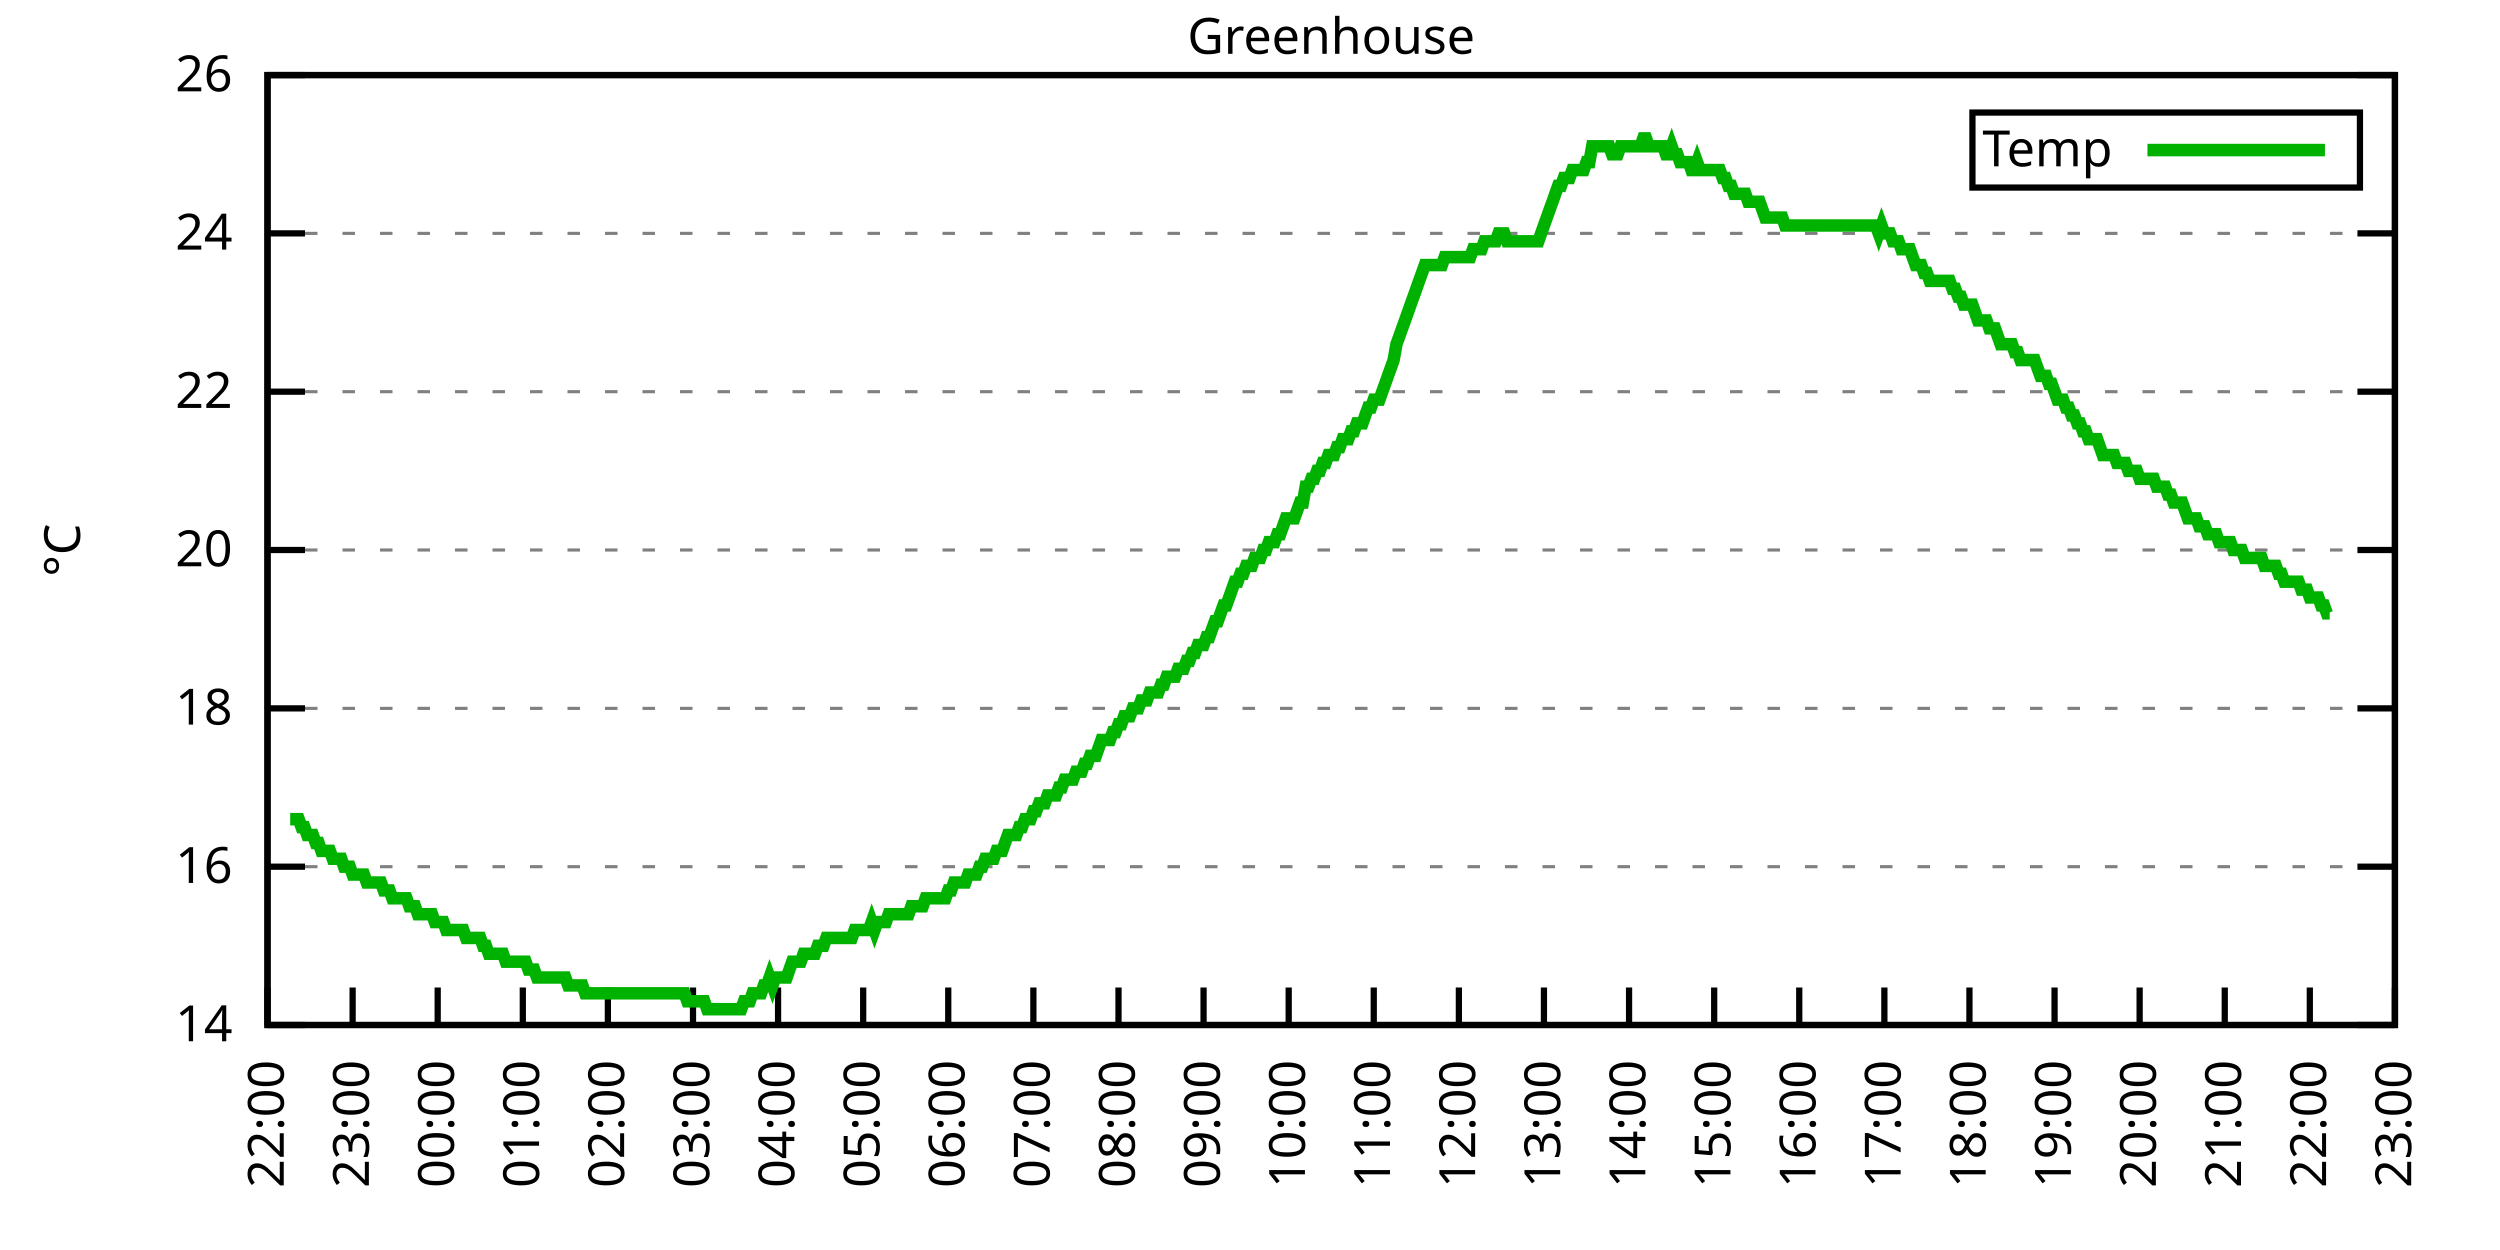
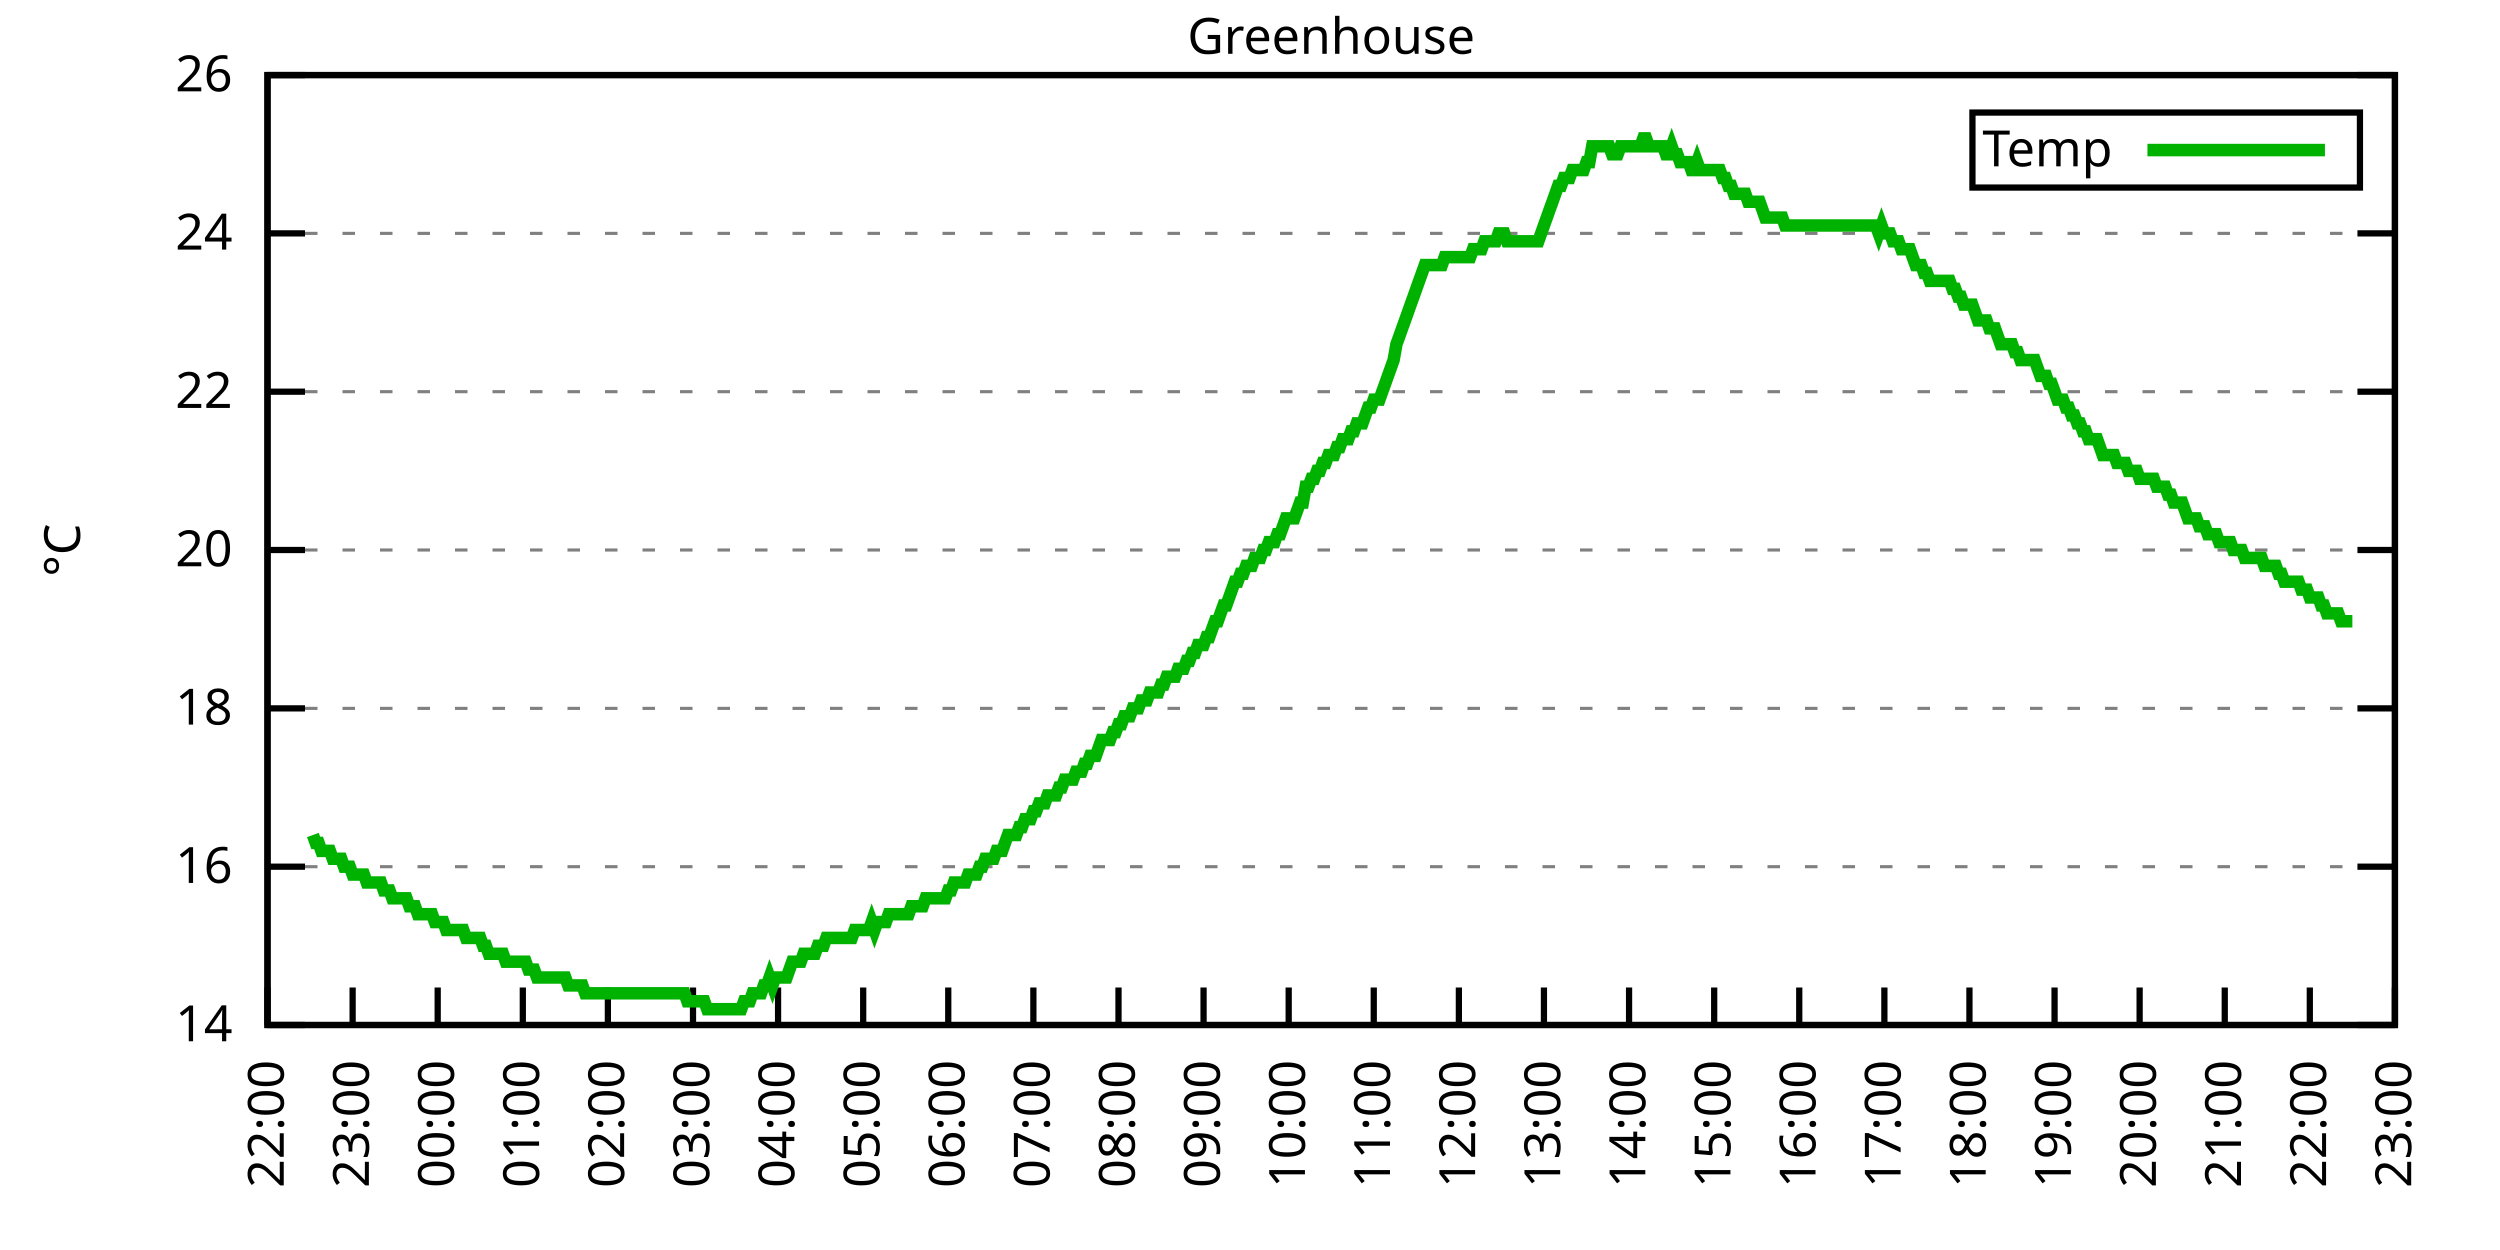
<svg xmlns="http://www.w3.org/2000/svg" xmlns:xlink="http://www.w3.org/1999/xlink" width="400" height="200" viewBox="0 0 400 200">
  <g id="gnuplot_canvas">
    <rect x="0" y="0" width="400" height="200" fill="none" />
    <defs>
      <circle id="gpDot" r="0.5" stroke-width="0.5" stroke="currentColor" />
      <path id="gpPt0" stroke-width="0.333" stroke="currentColor" d="M-1,0 h2 M0,-1 v2" />
      <path id="gpPt1" stroke-width="0.333" stroke="currentColor" d="M-1,-1 L1,1 M1,-1 L-1,1" />
      <path id="gpPt2" stroke-width="0.333" stroke="currentColor" d="M-1,0 L1,0 M0,-1 L0,1 M-1,-1 L1,1 M-1,1 L1,-1" />
      <rect id="gpPt3" stroke-width="0.333" stroke="currentColor" x="-1" y="-1" width="2" height="2" />
      <rect id="gpPt4" stroke-width="0.333" stroke="currentColor" fill="currentColor" x="-1" y="-1" width="2" height="2" />
      <circle id="gpPt5" stroke-width="0.333" stroke="currentColor" cx="0" cy="0" r="1" />
      <use xlink:href="#gpPt5" id="gpPt6" fill="currentColor" stroke="none" />
      <path id="gpPt7" stroke-width="0.333" stroke="currentColor" d="M0,-1.33 L-1.33,0.67 L1.33,0.67 z" />
      <use xlink:href="#gpPt7" id="gpPt8" fill="currentColor" stroke="none" />
      <use xlink:href="#gpPt7" id="gpPt9" stroke="currentColor" transform="rotate(180)" />
      <use xlink:href="#gpPt9" id="gpPt10" fill="currentColor" stroke="none" />
      <use xlink:href="#gpPt3" id="gpPt11" stroke="currentColor" transform="rotate(45)" />
      <use xlink:href="#gpPt11" id="gpPt12" fill="currentColor" stroke="none" />
      <path id="gpPt13" stroke-width="0.333" stroke="currentColor" d="M0,1.330 L1.265,0.411 L0.782,-1.067 L-0.782,-1.076 L-1.265,0.411 z" />
      <use xlink:href="#gpPt13" id="gpPt14" fill="currentColor" stroke="none" />
      <filter id="textbox" filterUnits="objectBoundingBox" x="0" y="0" height="1" width="1">
        <feFlood flood-color="white" flood-opacity="1" result="bgnd" />
        <feComposite in="SourceGraphic" in2="bgnd" operator="atop" />
      </filter>
      <filter id="greybox" filterUnits="objectBoundingBox" x="0" y="0" height="1" width="1">
        <feFlood flood-color="lightgrey" flood-opacity="1" result="grey" />
        <feComposite in="SourceGraphic" in2="grey" operator="atop" />
      </filter>
    </defs>
    <g fill="none" color="white" stroke="currentColor" stroke-width="1.00" stroke-linecap="butt" stroke-linejoin="miter">
</g>
    <g fill="none" color="black" stroke="currentColor" stroke-width="1.00" stroke-linecap="butt" stroke-linejoin="miter">
      <g stroke="none" shape-rendering="crispEdges">
        <polygon fill="rgb(255, 255, 255)" points="42.80,164.00 383.18,164.00 383.18,12.02 42.80,12.02 " />
      </g>
    </g>
    <g fill="none" color="black" stroke="currentColor" stroke-width="1.00" stroke-linecap="butt" stroke-linejoin="miter">
</g>
    <g fill="none" color="black" stroke="black" stroke-width="0.50" stroke-linecap="butt" stroke-linejoin="miter">
</g>
    <g fill="none" color="gray" stroke="currentColor" stroke-width="0.50" stroke-linecap="butt" stroke-linejoin="miter">
      <path stroke="gray" stroke-dasharray="2,4" class="gridline" d="M42.80,164.00 L383.19,164.00  " />
    </g>
    <g fill="none" color="gray" stroke="gray" stroke-width="1.00" stroke-linecap="butt" stroke-linejoin="miter">
</g>
    <g fill="none" color="black" stroke="currentColor" stroke-width="1.00" stroke-linecap="butt" stroke-linejoin="miter">
      <path stroke="black" d="M42.80,164.00 L48.80,164.00 M383.19,164.00 L377.19,164.00  " />
      <g transform="translate(37.20,166.60)" stroke="none" fill="black" font-family="Sans" font-size="8.00" text-anchor="end">
        <text>
          <tspan font-family="Sans"> 14</tspan>
        </text>
      </g>
    </g>
    <g fill="none" color="black" stroke="currentColor" stroke-width="1.00" stroke-linecap="butt" stroke-linejoin="miter">
</g>
    <g fill="none" color="black" stroke="black" stroke-width="0.50" stroke-linecap="butt" stroke-linejoin="miter">
</g>
    <g fill="none" color="gray" stroke="currentColor" stroke-width="0.50" stroke-linecap="butt" stroke-linejoin="miter">
      <path stroke="gray" stroke-dasharray="2,4" class="gridline" d="M42.80,138.67 L383.19,138.67  " />
    </g>
    <g fill="none" color="gray" stroke="gray" stroke-width="1.00" stroke-linecap="butt" stroke-linejoin="miter">
</g>
    <g fill="none" color="black" stroke="currentColor" stroke-width="1.00" stroke-linecap="butt" stroke-linejoin="miter">
      <path stroke="black" d="M42.80,138.67 L48.80,138.67 M383.19,138.67 L377.19,138.67  " />
      <g transform="translate(37.20,141.27)" stroke="none" fill="black" font-family="Sans" font-size="8.00" text-anchor="end">
        <text>
          <tspan font-family="Sans"> 16</tspan>
        </text>
      </g>
    </g>
    <g fill="none" color="black" stroke="currentColor" stroke-width="1.00" stroke-linecap="butt" stroke-linejoin="miter">
</g>
    <g fill="none" color="black" stroke="black" stroke-width="0.50" stroke-linecap="butt" stroke-linejoin="miter">
</g>
    <g fill="none" color="gray" stroke="currentColor" stroke-width="0.50" stroke-linecap="butt" stroke-linejoin="miter">
      <path stroke="gray" stroke-dasharray="2,4" class="gridline" d="M42.80,113.34 L383.19,113.34  " />
    </g>
    <g fill="none" color="gray" stroke="gray" stroke-width="1.00" stroke-linecap="butt" stroke-linejoin="miter">
</g>
    <g fill="none" color="black" stroke="currentColor" stroke-width="1.00" stroke-linecap="butt" stroke-linejoin="miter">
      <path stroke="black" d="M42.80,113.34 L48.80,113.34 M383.19,113.34 L377.19,113.34  " />
      <g transform="translate(37.20,115.94)" stroke="none" fill="black" font-family="Sans" font-size="8.00" text-anchor="end">
        <text>
          <tspan font-family="Sans"> 18</tspan>
        </text>
      </g>
    </g>
    <g fill="none" color="black" stroke="currentColor" stroke-width="1.00" stroke-linecap="butt" stroke-linejoin="miter">
</g>
    <g fill="none" color="black" stroke="black" stroke-width="0.50" stroke-linecap="butt" stroke-linejoin="miter">
</g>
    <g fill="none" color="gray" stroke="currentColor" stroke-width="0.50" stroke-linecap="butt" stroke-linejoin="miter">
      <path stroke="gray" stroke-dasharray="2,4" class="gridline" d="M42.80,88.00 L383.19,88.00  " />
    </g>
    <g fill="none" color="gray" stroke="gray" stroke-width="1.00" stroke-linecap="butt" stroke-linejoin="miter">
</g>
    <g fill="none" color="black" stroke="currentColor" stroke-width="1.00" stroke-linecap="butt" stroke-linejoin="miter">
      <path stroke="black" d="M42.80,88.00 L48.80,88.00 M383.19,88.00 L377.19,88.00  " />
      <g transform="translate(37.20,90.60)" stroke="none" fill="black" font-family="Sans" font-size="8.00" text-anchor="end">
        <text>
          <tspan font-family="Sans"> 20</tspan>
        </text>
      </g>
    </g>
    <g fill="none" color="black" stroke="currentColor" stroke-width="1.00" stroke-linecap="butt" stroke-linejoin="miter">
</g>
    <g fill="none" color="black" stroke="black" stroke-width="0.50" stroke-linecap="butt" stroke-linejoin="miter">
</g>
    <g fill="none" color="gray" stroke="currentColor" stroke-width="0.50" stroke-linecap="butt" stroke-linejoin="miter">
      <path stroke="gray" stroke-dasharray="2,4" class="gridline" d="M42.80,62.67 L383.19,62.67  " />
    </g>
    <g fill="none" color="gray" stroke="gray" stroke-width="1.00" stroke-linecap="butt" stroke-linejoin="miter">
</g>
    <g fill="none" color="black" stroke="currentColor" stroke-width="1.00" stroke-linecap="butt" stroke-linejoin="miter">
      <path stroke="black" d="M42.80,62.67 L48.80,62.67 M383.19,62.67 L377.19,62.67  " />
      <g transform="translate(37.20,65.27)" stroke="none" fill="black" font-family="Sans" font-size="8.00" text-anchor="end">
        <text>
          <tspan font-family="Sans"> 22</tspan>
        </text>
      </g>
    </g>
    <g fill="none" color="black" stroke="currentColor" stroke-width="1.00" stroke-linecap="butt" stroke-linejoin="miter">
</g>
    <g fill="none" color="black" stroke="black" stroke-width="0.50" stroke-linecap="butt" stroke-linejoin="miter">
</g>
    <g fill="none" color="gray" stroke="currentColor" stroke-width="0.50" stroke-linecap="butt" stroke-linejoin="miter">
      <path stroke="gray" stroke-dasharray="2,4" class="gridline" d="M42.80,37.34 L383.19,37.34  " />
    </g>
    <g fill="none" color="gray" stroke="gray" stroke-width="1.00" stroke-linecap="butt" stroke-linejoin="miter">
</g>
    <g fill="none" color="black" stroke="currentColor" stroke-width="1.00" stroke-linecap="butt" stroke-linejoin="miter">
      <path stroke="black" d="M42.80,37.34 L48.80,37.34 M383.19,37.34 L377.19,37.34  " />
      <g transform="translate(37.20,39.94)" stroke="none" fill="black" font-family="Sans" font-size="8.00" text-anchor="end">
        <text>
          <tspan font-family="Sans"> 24</tspan>
        </text>
      </g>
    </g>
    <g fill="none" color="black" stroke="currentColor" stroke-width="1.00" stroke-linecap="butt" stroke-linejoin="miter">
</g>
    <g fill="none" color="black" stroke="black" stroke-width="0.50" stroke-linecap="butt" stroke-linejoin="miter">
</g>
    <g fill="none" color="gray" stroke="currentColor" stroke-width="0.50" stroke-linecap="butt" stroke-linejoin="miter">
      <path stroke="gray" stroke-dasharray="2,4" class="gridline" d="M42.80,12.01 L383.19,12.01  " />
    </g>
    <g fill="none" color="gray" stroke="gray" stroke-width="1.00" stroke-linecap="butt" stroke-linejoin="miter">
</g>
    <g fill="none" color="black" stroke="currentColor" stroke-width="1.00" stroke-linecap="butt" stroke-linejoin="miter">
      <path stroke="black" d="M42.80,12.01 L48.80,12.01 M383.19,12.01 L377.19,12.01  " />
      <g transform="translate(37.20,14.61)" stroke="none" fill="black" font-family="Sans" font-size="8.00" text-anchor="end">
        <text>
          <tspan font-family="Sans"> 26</tspan>
        </text>
      </g>
    </g>
    <g fill="none" color="black" stroke="currentColor" stroke-width="1.00" stroke-linecap="butt" stroke-linejoin="miter">
      <path stroke="black" d="M42.80,164.00 L42.80,158.00  " />
      <g transform="translate(45.40,169.60) rotate(270.00)" stroke="none" fill="black" font-family="Sans" font-size="8.00" text-anchor="end">
        <text>
          <tspan font-family="Sans">22:00</tspan>
        </text>
      </g>
    </g>
    <g fill="none" color="black" stroke="currentColor" stroke-width="1.00" stroke-linecap="butt" stroke-linejoin="miter">
      <path stroke="black" d="M56.42,164.00 L56.42,158.00  " />
      <g transform="translate(59.02,169.60) rotate(270.00)" stroke="none" fill="black" font-family="Sans" font-size="8.00" text-anchor="end">
        <text>
          <tspan font-family="Sans">23:00</tspan>
        </text>
      </g>
    </g>
    <g fill="none" color="black" stroke="currentColor" stroke-width="1.00" stroke-linecap="butt" stroke-linejoin="miter">
      <path stroke="black" d="M70.03,164.00 L70.03,158.00  " />
      <g transform="translate(72.63,169.60) rotate(270.00)" stroke="none" fill="black" font-family="Sans" font-size="8.00" text-anchor="end">
        <text>
          <tspan font-family="Sans">00:00</tspan>
        </text>
      </g>
    </g>
    <g fill="none" color="black" stroke="currentColor" stroke-width="1.00" stroke-linecap="butt" stroke-linejoin="miter">
      <path stroke="black" d="M83.65,164.00 L83.65,158.00  " />
      <g transform="translate(86.25,169.60) rotate(270.00)" stroke="none" fill="black" font-family="Sans" font-size="8.00" text-anchor="end">
        <text>
          <tspan font-family="Sans">01:00</tspan>
        </text>
      </g>
    </g>
    <g fill="none" color="black" stroke="currentColor" stroke-width="1.00" stroke-linecap="butt" stroke-linejoin="miter">
      <path stroke="black" d="M97.26,164.00 L97.26,158.00  " />
      <g transform="translate(99.86,169.60) rotate(270.00)" stroke="none" fill="black" font-family="Sans" font-size="8.00" text-anchor="end">
        <text>
          <tspan font-family="Sans">02:00</tspan>
        </text>
      </g>
    </g>
    <g fill="none" color="black" stroke="currentColor" stroke-width="1.00" stroke-linecap="butt" stroke-linejoin="miter">
      <path stroke="black" d="M110.88,164.00 L110.88,158.00  " />
      <g transform="translate(113.48,169.60) rotate(270.00)" stroke="none" fill="black" font-family="Sans" font-size="8.00" text-anchor="end">
        <text>
          <tspan font-family="Sans">03:00</tspan>
        </text>
      </g>
    </g>
    <g fill="none" color="black" stroke="currentColor" stroke-width="1.00" stroke-linecap="butt" stroke-linejoin="miter">
      <path stroke="black" d="M124.49,164.00 L124.49,158.00  " />
      <g transform="translate(127.09,169.60) rotate(270.00)" stroke="none" fill="black" font-family="Sans" font-size="8.00" text-anchor="end">
        <text>
          <tspan font-family="Sans">04:00</tspan>
        </text>
      </g>
    </g>
    <g fill="none" color="black" stroke="currentColor" stroke-width="1.00" stroke-linecap="butt" stroke-linejoin="miter">
      <path stroke="black" d="M138.11,164.00 L138.11,158.00  " />
      <g transform="translate(140.71,169.60) rotate(270.00)" stroke="none" fill="black" font-family="Sans" font-size="8.00" text-anchor="end">
        <text>
          <tspan font-family="Sans">05:00</tspan>
        </text>
      </g>
    </g>
    <g fill="none" color="black" stroke="currentColor" stroke-width="1.00" stroke-linecap="butt" stroke-linejoin="miter">
      <path stroke="black" d="M151.72,164.00 L151.72,158.00  " />
      <g transform="translate(154.32,169.60) rotate(270.00)" stroke="none" fill="black" font-family="Sans" font-size="8.00" text-anchor="end">
        <text>
          <tspan font-family="Sans">06:00</tspan>
        </text>
      </g>
    </g>
    <g fill="none" color="black" stroke="currentColor" stroke-width="1.00" stroke-linecap="butt" stroke-linejoin="miter">
      <path stroke="black" d="M165.34,164.00 L165.34,158.00  " />
      <g transform="translate(167.94,169.60) rotate(270.00)" stroke="none" fill="black" font-family="Sans" font-size="8.00" text-anchor="end">
        <text>
          <tspan font-family="Sans">07:00</tspan>
        </text>
      </g>
    </g>
    <g fill="none" color="black" stroke="currentColor" stroke-width="1.00" stroke-linecap="butt" stroke-linejoin="miter">
      <path stroke="black" d="M178.96,164.00 L178.96,158.00  " />
      <g transform="translate(181.56,169.60) rotate(270.00)" stroke="none" fill="black" font-family="Sans" font-size="8.00" text-anchor="end">
        <text>
          <tspan font-family="Sans">08:00</tspan>
        </text>
      </g>
    </g>
    <g fill="none" color="black" stroke="currentColor" stroke-width="1.00" stroke-linecap="butt" stroke-linejoin="miter">
      <path stroke="black" d="M192.57,164.00 L192.57,158.00  " />
      <g transform="translate(195.17,169.60) rotate(270.00)" stroke="none" fill="black" font-family="Sans" font-size="8.00" text-anchor="end">
        <text>
          <tspan font-family="Sans">09:00</tspan>
        </text>
      </g>
    </g>
    <g fill="none" color="black" stroke="currentColor" stroke-width="1.00" stroke-linecap="butt" stroke-linejoin="miter">
      <path stroke="black" d="M206.19,164.00 L206.19,158.00  " />
      <g transform="translate(208.79,169.60) rotate(270.00)" stroke="none" fill="black" font-family="Sans" font-size="8.00" text-anchor="end">
        <text>
          <tspan font-family="Sans">10:00</tspan>
        </text>
      </g>
    </g>
    <g fill="none" color="black" stroke="currentColor" stroke-width="1.00" stroke-linecap="butt" stroke-linejoin="miter">
      <path stroke="black" d="M219.80,164.00 L219.80,158.00  " />
      <g transform="translate(222.40,169.60) rotate(270.00)" stroke="none" fill="black" font-family="Sans" font-size="8.00" text-anchor="end">
        <text>
          <tspan font-family="Sans">11:00</tspan>
        </text>
      </g>
    </g>
    <g fill="none" color="black" stroke="currentColor" stroke-width="1.00" stroke-linecap="butt" stroke-linejoin="miter">
      <path stroke="black" d="M233.42,164.00 L233.42,158.00  " />
      <g transform="translate(236.02,169.60) rotate(270.00)" stroke="none" fill="black" font-family="Sans" font-size="8.00" text-anchor="end">
        <text>
          <tspan font-family="Sans">12:00</tspan>
        </text>
      </g>
    </g>
    <g fill="none" color="black" stroke="currentColor" stroke-width="1.00" stroke-linecap="butt" stroke-linejoin="miter">
      <path stroke="black" d="M247.03,164.00 L247.03,158.00  " />
      <g transform="translate(249.63,169.60) rotate(270.00)" stroke="none" fill="black" font-family="Sans" font-size="8.00" text-anchor="end">
        <text>
          <tspan font-family="Sans">13:00</tspan>
        </text>
      </g>
    </g>
    <g fill="none" color="black" stroke="currentColor" stroke-width="1.00" stroke-linecap="butt" stroke-linejoin="miter">
      <path stroke="black" d="M260.65,164.00 L260.65,158.00  " />
      <g transform="translate(263.25,169.60) rotate(270.00)" stroke="none" fill="black" font-family="Sans" font-size="8.00" text-anchor="end">
        <text>
          <tspan font-family="Sans">14:00</tspan>
        </text>
      </g>
    </g>
    <g fill="none" color="black" stroke="currentColor" stroke-width="1.00" stroke-linecap="butt" stroke-linejoin="miter">
      <path stroke="black" d="M274.27,164.00 L274.27,158.00  " />
      <g transform="translate(276.87,169.60) rotate(270.00)" stroke="none" fill="black" font-family="Sans" font-size="8.00" text-anchor="end">
        <text>
          <tspan font-family="Sans">15:00</tspan>
        </text>
      </g>
    </g>
    <g fill="none" color="black" stroke="currentColor" stroke-width="1.00" stroke-linecap="butt" stroke-linejoin="miter">
      <path stroke="black" d="M287.88,164.00 L287.88,158.00  " />
      <g transform="translate(290.48,169.60) rotate(270.00)" stroke="none" fill="black" font-family="Sans" font-size="8.00" text-anchor="end">
        <text>
          <tspan font-family="Sans">16:00</tspan>
        </text>
      </g>
    </g>
    <g fill="none" color="black" stroke="currentColor" stroke-width="1.00" stroke-linecap="butt" stroke-linejoin="miter">
      <path stroke="black" d="M301.50,164.00 L301.50,158.00  " />
      <g transform="translate(304.10,169.60) rotate(270.00)" stroke="none" fill="black" font-family="Sans" font-size="8.00" text-anchor="end">
        <text>
          <tspan font-family="Sans">17:00</tspan>
        </text>
      </g>
    </g>
    <g fill="none" color="black" stroke="currentColor" stroke-width="1.00" stroke-linecap="butt" stroke-linejoin="miter">
      <path stroke="black" d="M315.11,164.00 L315.11,158.00  " />
      <g transform="translate(317.71,169.60) rotate(270.00)" stroke="none" fill="black" font-family="Sans" font-size="8.00" text-anchor="end">
        <text>
          <tspan font-family="Sans">18:00</tspan>
        </text>
      </g>
    </g>
    <g fill="none" color="black" stroke="currentColor" stroke-width="1.00" stroke-linecap="butt" stroke-linejoin="miter">
      <path stroke="black" d="M328.73,164.00 L328.73,158.00  " />
      <g transform="translate(331.33,169.60) rotate(270.00)" stroke="none" fill="black" font-family="Sans" font-size="8.00" text-anchor="end">
        <text>
          <tspan font-family="Sans">19:00</tspan>
        </text>
      </g>
    </g>
    <g fill="none" color="black" stroke="currentColor" stroke-width="1.00" stroke-linecap="butt" stroke-linejoin="miter">
      <path stroke="black" d="M342.34,164.00 L342.34,158.00  " />
      <g transform="translate(344.94,169.60) rotate(270.00)" stroke="none" fill="black" font-family="Sans" font-size="8.00" text-anchor="end">
        <text>
          <tspan font-family="Sans">20:00</tspan>
        </text>
      </g>
    </g>
    <g fill="none" color="black" stroke="currentColor" stroke-width="1.00" stroke-linecap="butt" stroke-linejoin="miter">
      <path stroke="black" d="M355.96,164.00 L355.96,158.00  " />
      <g transform="translate(358.56,169.60) rotate(270.00)" stroke="none" fill="black" font-family="Sans" font-size="8.00" text-anchor="end">
        <text>
          <tspan font-family="Sans">21:00</tspan>
        </text>
      </g>
    </g>
    <g fill="none" color="black" stroke="currentColor" stroke-width="1.00" stroke-linecap="butt" stroke-linejoin="miter">
      <path stroke="black" d="M369.57,164.00 L369.57,158.00  " />
      <g transform="translate(372.17,169.60) rotate(270.00)" stroke="none" fill="black" font-family="Sans" font-size="8.00" text-anchor="end">
        <text>
          <tspan font-family="Sans">22:00</tspan>
        </text>
      </g>
    </g>
    <g fill="none" color="black" stroke="currentColor" stroke-width="1.00" stroke-linecap="butt" stroke-linejoin="miter">
      <path stroke="black" d="M383.19,164.00 L383.19,158.00  " />
      <g transform="translate(385.79,169.60) rotate(270.00)" stroke="none" fill="black" font-family="Sans" font-size="8.00" text-anchor="end">
        <text>
          <tspan font-family="Sans">23:00</tspan>
        </text>
      </g>
    </g>
    <g fill="none" color="black" stroke="currentColor" stroke-width="1.00" stroke-linecap="butt" stroke-linejoin="miter">
</g>
    <g fill="none" color="black" stroke="currentColor" stroke-width="1.00" stroke-linecap="butt" stroke-linejoin="miter">
      <path stroke="black" d="M42.80,12.01 L42.80,164.00 L383.19,164.00 L383.19,12.01 L42.80,12.01 Z  " />
    </g>
    <g fill="none" color="black" stroke="currentColor" stroke-width="1.00" stroke-linecap="butt" stroke-linejoin="miter">
</g>
    <g fill="none" color="black" stroke="currentColor" stroke-width="1.00" stroke-linecap="butt" stroke-linejoin="miter">
      <path stroke="black" d="M315.59,30.01 L315.59,18.01 L377.59,18.01 L377.59,30.01 L315.59,30.01 Z  " />
    </g>
    <g id="Greenhouse_plot_1">
      <g fill="none" color="white" stroke="black" stroke-width="2.00" stroke-linecap="butt" stroke-linejoin="miter">
</g>
      <g fill="none" color="black" stroke="currentColor" stroke-width="2.00" stroke-linecap="butt" stroke-linejoin="miter">
        <g transform="translate(337.99,26.61)" stroke="none" fill="black" font-family="Sans" font-size="8.00" text-anchor="end">
          <text>
            <tspan font-family="Sans">Temp</tspan>
          </text>
        </g>
      </g>
      <g fill="none" color="black" stroke="currentColor" stroke-width="2.00" stroke-linecap="butt" stroke-linejoin="miter">
-         <path stroke="rgb(  0, 178,   0)" d="M343.59,24.01 L371.99,24.01 M46.43,131.07 L46.88,131.07 L47.34,131.07 L47.79,131.07 L48.25,132.34 L48.70,132.34   L49.15,133.60 L49.61,133.60 L50.06,133.60 L50.52,134.87 L50.97,134.87 L51.42,136.14 L51.88,136.14 L52.33,136.14   L52.78,136.14 L53.24,137.40 L53.69,137.40 L54.15,137.40 L54.60,137.40 L55.05,138.67 L55.51,138.67 L55.96,138.67   L56.42,139.93 L56.87,139.93 L57.32,139.93 L57.78,139.93 L58.23,139.93 L58.68,141.20 L59.14,141.20 L59.59,141.20   L60.05,141.20 L60.50,141.20 L60.95,141.20 L61.41,142.47 L61.86,142.47 L62.32,142.47 L62.77,143.73 L63.22,143.73   L63.68,143.73 L64.13,143.73 L64.58,143.73 L65.04,143.73 L65.49,145.00 L65.95,145.00 L66.40,145.00 L66.85,146.27   L67.31,146.27 L67.76,146.27 L68.22,146.27 L68.67,146.27 L69.12,146.27 L69.58,147.53 L70.03,147.53 L70.49,147.53   L70.94,147.53 L71.39,148.80 L71.85,148.80 L72.30,148.80 L72.75,148.80 L73.21,148.80 L73.66,148.80 L74.12,148.80   L74.57,150.07 L75.02,150.07 L75.48,150.07 L75.93,150.07 L76.39,150.07 L76.84,150.07 L77.29,151.33 L77.75,151.33   L78.20,152.60 L78.65,152.60 L79.11,152.60 L79.56,152.60 L80.02,152.60 L80.47,152.60 L80.92,153.87 L81.38,153.87   L81.83,153.87 L82.29,153.87 L82.74,153.87 L83.19,153.87 L83.65,153.87 L84.10,153.87 L84.55,155.13 L85.01,155.13   L85.46,155.13 L85.92,156.40 L86.37,156.40 L86.82,156.40 L87.28,156.40 L87.73,156.40 L88.19,156.40 L88.64,156.40   L89.09,156.40 L89.55,156.40 L90.00,156.40 L90.45,156.40 L90.91,157.67 L91.36,157.67 L91.82,157.67 L92.27,157.67   L92.72,157.67 L93.18,157.67 L93.63,158.93 L94.09,158.93 L94.54,158.93 L94.99,158.93 L95.45,158.93 L95.90,158.93   L96.35,158.93 L96.81,158.93 L97.26,158.93 L97.72,158.93 L98.17,158.93 L98.62,158.93 L99.08,158.93 L99.53,158.93   L99.99,158.93 L100.44,158.93 L100.89,158.93 L101.35,158.93 L101.80,158.93 L102.25,158.93 L102.71,158.93 L103.16,158.93   L103.62,158.93 L104.07,158.93 L104.52,158.93 L104.98,158.93 L105.43,158.93 L105.89,158.93 L106.34,158.93 L106.79,158.93   L107.25,158.93 L107.70,158.93 L108.15,158.93 L108.61,158.93 L109.06,158.93 L109.52,158.93 L109.97,160.20 L110.42,160.20   L110.88,160.20 L111.33,160.20 L111.79,160.20 L112.24,160.20 L112.69,160.20 L113.15,161.47 L113.60,161.47 L114.05,161.47   L114.51,161.47 L114.96,161.47 L115.42,161.47 L115.87,161.47 L116.32,161.47 L116.78,161.47 L117.23,161.47 L117.69,161.47   L118.14,161.47 L118.59,161.47 L119.05,160.20 L119.50,160.20 L119.96,160.20 L120.41,158.93 L120.86,158.93 L121.32,158.93   L121.77,158.93 L122.22,157.67 L122.68,157.67 L123.13,156.40 L123.59,157.67 L124.04,156.40 L124.49,156.40 L124.95,156.40   L125.40,156.40 L125.86,156.40 L126.31,155.13 L126.76,153.87 L127.22,153.87 L127.67,153.87 L128.12,153.87 L128.58,152.60   L129.03,152.60 L129.49,152.60 L129.94,152.60 L130.39,152.60 L130.85,151.33 L131.30,151.33 L131.76,151.33 L132.21,150.07   L132.66,150.07 L133.12,150.07 L133.57,150.07 L134.02,150.07 L134.48,150.07 L134.93,150.07 L135.39,150.07 L135.84,150.07   L136.29,150.07 L136.75,148.80 L137.20,148.80 L137.66,148.80 L138.11,148.80 L138.56,148.80 L139.02,148.80 L139.47,147.53   L139.92,148.80 L140.38,147.53 L140.83,147.53 L141.29,147.53 L141.74,147.53 L142.19,146.27 L142.65,146.27 L143.10,146.27   L143.56,146.27 L144.01,146.27 L144.46,146.27 L144.92,146.27 L145.37,146.27 L145.82,145.00 L146.28,145.00 L146.73,145.00   L147.19,145.00 L147.64,145.00 L148.09,143.73 L148.55,143.73 L149.00,143.73 L149.46,143.73 L149.91,143.73 L150.36,143.73   L150.82,143.73 L151.27,143.73 L151.72,142.47 L152.18,142.47 L152.63,141.20 L153.09,141.20 L153.54,141.20 L153.99,141.20   L154.45,141.20 L154.90,139.93 L155.36,139.93 L155.81,139.93 L156.26,139.93 L156.72,138.67 L157.17,138.67 L157.62,137.40   L158.08,137.40 L158.53,137.40 L158.99,137.40 L159.44,136.14 L159.89,136.14 L160.35,136.14 L160.80,134.87 L161.26,133.60   L161.71,133.60 L162.16,133.60 L162.62,133.60 L163.07,132.34 L163.52,132.34 L163.98,131.07 L164.43,131.07 L164.89,131.07   L165.34,129.80 L165.79,129.80 L166.25,128.54 L166.70,128.54 L167.16,128.54 L167.61,127.27 L168.06,127.27 L168.52,127.27   L168.97,127.27 L169.43,126.00 L169.88,126.00 L170.33,124.74 L170.79,124.74 L171.24,124.74 L171.69,124.74 L172.15,123.47   L172.60,123.47 L173.06,123.47 L173.51,122.20 L173.96,122.20 L174.42,120.94 L174.87,120.94 L175.33,120.94 L175.78,119.67   L176.23,118.40 L176.69,118.40 L177.14,118.40 L177.59,118.40 L178.05,117.14 L178.50,117.14 L178.96,115.87 L179.41,115.87   L179.86,114.60 L180.32,114.60 L180.77,114.60 L181.23,113.34 L181.68,113.34 L182.13,113.34 L182.59,112.07 L183.04,112.07   L183.49,112.07 L183.95,110.80 L184.40,110.80 L184.86,110.80 L185.31,110.80 L185.76,109.54 L186.22,109.54 L186.67,108.27   L187.13,108.27 L187.58,108.27 L188.03,108.27 L188.49,107.00 L188.94,107.00 L189.39,107.00 L189.85,105.74 L190.30,105.74   L190.76,104.47 L191.21,104.47 L191.66,103.20 L192.12,103.20 L192.57,103.20 L193.03,101.94 L193.48,101.94 L193.93,100.67   L194.39,99.40 L194.84,99.40 L195.29,98.14 L195.75,96.87 L196.20,96.87 L196.66,95.60 L197.11,94.34 L197.56,93.07   L198.02,93.07 L198.47,91.80 L198.93,91.80 L199.38,90.54 L199.83,90.54 L200.29,90.54 L200.74,89.27 L201.19,89.27   L201.65,89.27 L202.10,88.00 L202.56,88.00 L203.01,86.74 L203.46,86.74 L203.92,86.74 L204.37,85.47 L204.83,85.47   L205.28,84.21 L205.73,82.94 L206.19,82.94 L206.64,82.94 L207.09,82.94 L207.55,81.67 L208.00,80.41 L208.46,80.41   L208.91,77.87 L209.36,77.87 L209.82,76.61 L210.27,76.61 L210.73,75.34 L211.18,75.34 L211.63,74.07 L212.09,74.07   L212.54,72.81 L213.00,72.81 L213.45,72.81 L213.90,71.54 L214.36,71.54 L214.81,70.27 L215.26,70.27 L215.72,70.27   L216.17,69.01 L216.63,69.01 L217.08,67.74 L217.53,67.74 L217.99,67.74 L218.44,66.47 L218.90,65.21 L219.35,65.21   L219.80,63.94 L220.26,63.94 L220.71,63.94 L221.16,62.67 L221.62,61.41 L222.07,60.14 L222.53,58.87 L222.98,57.61   L223.43,55.07 L223.89,53.81 L224.34,52.54 L224.80,51.27 L225.25,50.01 L225.70,48.74 L226.16,47.47 L226.61,46.21   L227.06,44.94 L227.52,43.67 L227.97,42.41 L228.43,42.41 L228.88,42.41 L229.33,42.41 L229.79,42.41 L230.24,42.41   L230.70,42.41 L231.15,41.14 L231.60,41.14 L232.06,41.14 L232.51,41.14 L232.96,41.14 L233.42,41.14 L233.87,41.14   L234.33,41.14 L234.78,41.14 L235.23,41.14 L235.69,39.87 L236.14,39.87 L236.60,39.87 L237.05,39.87 L237.50,38.61   L237.96,38.61 L238.41,38.61 L238.86,38.61 L239.32,38.61 L239.77,37.34 L240.23,37.34 L240.68,37.34 L241.13,38.61   L241.59,38.61 L242.04,38.61 L242.50,38.61 L242.95,38.61 L243.40,38.61 L243.86,38.61 L244.31,38.61 L244.76,38.61   L245.22,38.61 L245.67,38.61 L246.13,38.61 L246.58,37.34 L247.03,36.08 L247.49,34.81 L247.94,33.54 L248.40,32.28   L248.85,31.01 L249.30,29.74 L249.76,29.74 L250.21,28.48 L250.66,28.48 L251.12,28.48 L251.57,27.21 L252.03,27.21   L252.48,27.21 L252.93,27.21 L253.39,27.21 L253.84,25.94 L254.30,25.94 L254.75,23.41 L255.20,23.41 L255.66,23.41   L256.11,23.41 L256.56,23.41 L257.02,23.41 L257.47,23.41 L257.93,24.68 L258.38,24.68 L258.83,24.68 L259.29,23.41   L259.74,23.41 L260.20,23.41 L260.65,23.41 L261.10,23.41 L261.56,23.41 L262.01,23.41 L262.47,23.41 L262.92,22.14   L263.37,22.14 L263.83,23.41 L264.28,23.41 L264.73,23.41 L265.19,23.41 L265.64,23.41 L266.10,23.41 L266.55,24.68   L267.00,24.68 L267.46,23.41 L267.91,24.68 L268.37,24.68 L268.82,25.94 L269.27,25.94 L269.73,25.94 L270.18,25.94   L270.63,27.21 L271.09,27.21 L271.54,25.94 L272.00,27.21 L272.45,27.21 L272.90,27.21 L273.36,27.21 L273.81,27.21   L274.27,27.21 L274.72,27.21 L275.17,27.21 L275.63,28.48 L276.08,28.48 L276.53,29.74 L276.99,29.74 L277.44,31.01   L277.90,31.01 L278.35,31.01 L278.80,31.01 L279.26,31.01 L279.71,32.28 L280.17,32.28 L280.62,32.28 L281.07,32.28   L281.53,32.28 L281.98,33.54 L282.43,34.81 L282.89,34.81 L283.34,34.81 L283.80,34.81 L284.25,34.81 L284.70,34.81   L285.16,34.81 L285.61,36.08 L286.07,36.08 L286.52,36.08 L286.97,36.08 L287.43,36.08 L287.88,36.08 L288.33,36.08   L288.79,36.08 L289.24,36.08 L289.70,36.08 L290.15,36.08 L290.60,36.08 L291.06,36.08 L291.51,36.08 L291.97,36.08   L292.42,36.08 L292.87,36.08 L293.33,36.08 L293.78,36.08 L294.23,36.08 L294.69,36.08 L295.14,36.08 L295.60,36.08   L296.05,36.08 L296.50,36.08 L296.96,36.08 L297.41,36.08 L297.87,36.08 L298.32,36.08 L298.77,36.08 L299.23,36.08   L299.68,36.08 L300.13,36.08 L300.59,37.34 L301.04,36.08 L301.50,37.34 L301.95,37.34 L302.40,37.34 L302.86,38.61   L303.31,38.61 L303.77,38.61 L304.22,39.87 L304.67,39.87 L305.13,39.87 L305.58,39.87 L306.03,41.14 L306.49,42.41   L306.94,42.41 L307.40,42.41 L307.85,43.67 L308.30,43.67 L308.76,44.94 L309.21,44.94 L309.67,44.94 L310.12,44.94   L310.57,44.94 L311.03,44.94 L311.48,44.94 L311.94,44.94 L312.39,46.21 L312.84,46.21 L313.30,47.47 L313.75,47.47   L314.20,48.74 L314.66,48.74 L315.11,48.74 L315.57,48.74 L316.02,50.01 L316.47,51.27 L316.93,51.27 L317.38,51.27   L317.84,51.27 L318.29,52.54 L318.74,52.54 L319.20,52.54 L319.65,53.81 L320.10,55.07 L320.56,55.07 L321.01,55.07   L321.47,55.07 L321.92,55.07 L322.37,56.34 L322.83,56.34 L323.28,57.61 L323.74,57.61 L324.19,57.61 L324.64,57.61   L325.10,57.61 L325.55,57.61 L326.00,58.87 L326.46,60.14 L326.91,60.14 L327.37,60.14 L327.82,61.41 L328.27,61.41   L328.73,62.67 L329.18,63.94 L329.64,63.94 L330.09,63.94 L330.54,65.21 L331.00,65.21 L331.45,66.47 L331.90,66.47   L332.36,67.74 L332.81,67.74 L333.27,69.01 L333.72,69.01 L334.17,70.27 L334.63,70.27 L335.08,70.27 L335.54,70.27   L335.99,71.54 L336.44,72.81 L336.90,72.81 L337.35,72.81 L337.80,72.81 L338.26,72.81 L338.71,74.07 L339.17,74.07   L339.62,74.07 L340.07,74.07 L340.53,75.34 L340.98,75.34 L341.44,75.34 L341.89,75.34 L342.34,76.61 L342.80,76.61   L343.25,76.61 L343.70,76.61 L344.16,76.61 L344.61,76.61 L345.07,77.87 L345.52,77.87 L345.97,77.87 L346.43,77.87   L346.88,79.14 L347.34,79.14 L347.79,80.41 L348.24,80.41 L348.70,80.41 L349.15,80.41 L349.60,81.67 L350.06,82.94   L350.51,82.94 L350.97,82.94 L351.42,82.94 L351.87,84.21 L352.33,84.21 L352.78,84.21 L353.24,85.47 L353.69,85.47   L354.14,85.47 L354.60,85.47 L355.05,86.74 L355.50,86.74 L355.96,86.74 L356.41,86.74 L356.87,86.74 L357.32,88.00   L357.77,88.00 L358.23,88.00 L358.68,88.00 L359.14,89.27 L359.59,89.27 L360.04,89.27 L360.50,89.27 L360.95,89.27   L361.41,89.27 L361.86,89.27 L362.31,90.54 L362.77,90.54 L363.22,90.54 L363.67,90.54 L364.13,90.54 L364.58,91.80   L365.04,91.80 L365.49,93.07 L365.94,93.07 L366.40,93.07 L366.85,93.07 L367.31,93.07 L367.76,93.07 L368.21,94.34   L368.67,94.34 L369.12,94.34 L369.57,95.60 L370.03,95.60 L370.48,95.60 L370.94,95.60 L371.39,96.87 L371.84,96.87   L372.30,98.14 L372.75,98.14  " />
+         <path stroke="rgb(  0, 178,   0)" d="M343.59,24.01 L371.99,24.01 M50.06,133.60 L50.52,134.87 L50.97,134.87 L51.42,136.14 L51.88,136.14 L52.33,136.14   L52.78,136.14 L53.24,137.40 L53.69,137.40 L54.15,137.40 L54.60,137.40 L55.05,138.67 L55.51,138.67 L55.96,138.67   L56.42,139.93 L56.87,139.93 L57.32,139.93 L57.78,139.93 L58.23,139.93 L58.68,141.20 L59.14,141.20 L59.59,141.20   L60.05,141.20 L60.50,141.20 L60.95,141.20 L61.41,142.47 L61.86,142.47 L62.32,142.47 L62.77,143.73 L63.22,143.73   L63.68,143.73 L64.13,143.73 L64.58,143.73 L65.04,143.73 L65.49,145.00 L65.95,145.00 L66.40,145.00 L66.85,146.27   L67.31,146.27 L67.76,146.27 L68.22,146.27 L68.67,146.27 L69.12,146.27 L69.58,147.53 L70.03,147.53 L70.49,147.53   L70.94,147.53 L71.39,148.80 L71.85,148.80 L72.30,148.80 L72.75,148.80 L73.21,148.80 L73.66,148.80 L74.12,148.80   L74.57,150.07 L75.02,150.07 L75.48,150.07 L75.93,150.07 L76.39,150.07 L76.84,150.07 L77.29,151.33 L77.75,151.33   L78.20,152.60 L78.65,152.60 L79.11,152.60 L79.56,152.60 L80.02,152.60 L80.47,152.60 L80.92,153.87 L81.38,153.87   L81.83,153.87 L82.29,153.87 L82.74,153.87 L83.19,153.87 L83.65,153.87 L84.10,153.87 L84.55,155.13 L85.01,155.13   L85.46,155.13 L85.92,156.40 L86.37,156.40 L86.82,156.40 L87.28,156.40 L87.73,156.40 L88.19,156.40 L88.64,156.40   L89.09,156.40 L89.55,156.40 L90.00,156.40 L90.45,156.40 L90.91,157.67 L91.36,157.67 L91.82,157.67 L92.27,157.67   L92.72,157.67 L93.18,157.67 L93.63,158.93 L94.09,158.93 L94.54,158.93 L94.99,158.93 L95.45,158.93 L95.90,158.93   L96.35,158.93 L96.81,158.93 L97.26,158.93 L97.72,158.93 L98.17,158.93 L98.62,158.93 L99.08,158.93 L99.53,158.93   L99.99,158.93 L100.44,158.93 L100.89,158.93 L101.35,158.93 L101.80,158.93 L102.25,158.93 L102.71,158.93 L103.16,158.93   L103.62,158.93 L104.07,158.93 L104.52,158.93 L104.98,158.93 L105.43,158.93 L105.89,158.93 L106.34,158.93 L106.79,158.93   L107.25,158.93 L107.70,158.93 L108.15,158.93 L108.61,158.93 L109.06,158.93 L109.52,158.93 L109.97,160.20 L110.42,160.20   L110.88,160.20 L111.33,160.20 L111.79,160.20 L112.24,160.20 L112.69,160.20 L113.15,161.47 L113.60,161.47 L114.05,161.47   L114.51,161.47 L114.96,161.47 L115.42,161.47 L115.87,161.47 L116.32,161.47 L116.78,161.47 L117.23,161.47 L117.69,161.47   L118.14,161.47 L118.59,161.47 L119.05,160.20 L119.50,160.20 L119.96,160.20 L120.41,158.93 L120.86,158.93 L121.32,158.93   L121.77,158.93 L122.22,157.67 L122.68,157.67 L123.13,156.40 L123.59,157.67 L124.04,156.40 L124.49,156.40 L124.95,156.40   L125.40,156.40 L125.86,156.40 L126.31,155.13 L126.76,153.87 L127.22,153.87 L127.67,153.87 L128.12,153.87 L128.58,152.60   L129.03,152.60 L129.49,152.60 L129.94,152.60 L130.39,152.60 L130.85,151.33 L131.30,151.33 L131.76,151.33 L132.21,150.07   L132.66,150.07 L133.12,150.07 L133.57,150.07 L134.02,150.07 L134.48,150.07 L134.93,150.07 L135.39,150.07 L135.84,150.07   L136.29,150.07 L136.75,148.80 L137.20,148.80 L137.66,148.80 L138.11,148.80 L138.56,148.80 L139.02,148.80 L139.47,147.53   L139.92,148.80 L140.38,147.53 L140.83,147.53 L141.29,147.53 L141.74,147.53 L142.19,146.27 L142.65,146.27 L143.10,146.27   L143.56,146.27 L144.01,146.27 L144.46,146.27 L144.92,146.27 L145.37,146.27 L145.82,145.00 L146.28,145.00 L146.73,145.00   L147.19,145.00 L147.64,145.00 L148.09,143.73 L148.55,143.73 L149.00,143.73 L149.46,143.73 L149.91,143.73 L150.36,143.73   L150.82,143.73 L151.27,143.73 L151.72,142.47 L152.18,142.47 L152.63,141.20 L153.09,141.20 L153.54,141.20 L153.99,141.20   L154.45,141.20 L154.90,139.93 L155.36,139.93 L155.81,139.93 L156.26,139.93 L156.72,138.67 L157.17,138.67 L157.62,137.40   L158.08,137.40 L158.53,137.40 L158.99,137.40 L159.44,136.14 L159.89,136.14 L160.35,136.14 L160.80,134.87 L161.26,133.60   L161.71,133.60 L162.16,133.60 L162.62,133.60 L163.07,132.34 L163.52,132.34 L163.98,131.07 L164.43,131.07 L164.89,131.07   L165.34,129.80 L165.79,129.80 L166.25,128.54 L166.70,128.54 L167.16,128.54 L167.61,127.27 L168.06,127.27 L168.52,127.27   L168.97,127.27 L169.43,126.00 L169.88,126.00 L170.33,124.74 L170.79,124.74 L171.24,124.74 L171.69,124.74 L172.15,123.47   L172.60,123.47 L173.06,123.47 L173.51,122.20 L173.96,122.20 L174.42,120.94 L174.87,120.94 L175.33,120.94 L175.78,119.67   L176.23,118.40 L176.69,118.40 L177.14,118.40 L177.59,118.40 L178.05,117.14 L178.50,117.14 L178.96,115.87 L179.41,115.87   L179.86,114.60 L180.32,114.60 L180.77,114.60 L181.23,113.34 L181.68,113.34 L182.13,113.34 L182.59,112.07 L183.04,112.07   L183.49,112.07 L183.95,110.80 L184.40,110.80 L184.86,110.80 L185.31,110.80 L185.76,109.54 L186.22,109.54 L186.67,108.27   L187.13,108.27 L187.58,108.27 L188.03,108.27 L188.49,107.00 L188.94,107.00 L189.39,107.00 L189.85,105.74 L190.30,105.74   L190.76,104.47 L191.21,104.47 L191.66,103.20 L192.12,103.20 L192.57,103.20 L193.03,101.94 L193.48,101.94 L193.93,100.67   L194.39,99.40 L194.84,99.40 L195.29,98.14 L195.75,96.87 L196.20,96.87 L196.66,95.60 L197.11,94.34 L197.56,93.07   L198.02,93.07 L198.47,91.80 L198.93,91.80 L199.38,90.54 L199.83,90.54 L200.29,90.54 L200.74,89.27 L201.19,89.27   L201.65,89.27 L202.10,88.00 L202.56,88.00 L203.01,86.74 L203.46,86.74 L203.92,86.74 L204.37,85.47 L204.83,85.47   L205.28,84.21 L205.73,82.94 L206.19,82.94 L206.64,82.94 L207.09,82.94 L207.55,81.67 L208.00,80.41 L208.46,80.41   L208.91,77.87 L209.36,77.87 L209.82,76.61 L210.27,76.61 L210.73,75.34 L211.18,75.34 L211.63,74.07 L212.09,74.07   L212.54,72.81 L213.00,72.81 L213.45,72.81 L213.90,71.54 L214.36,71.54 L214.81,70.27 L215.26,70.27 L215.72,70.27   L216.17,69.01 L216.63,69.01 L217.08,67.74 L217.53,67.74 L217.99,67.74 L218.44,66.47 L218.90,65.21 L219.35,65.21   L219.80,63.94 L220.26,63.94 L220.71,63.94 L221.16,62.67 L221.62,61.41 L222.07,60.14 L222.53,58.87 L222.98,57.61   L223.43,55.07 L223.89,53.81 L224.34,52.54 L224.80,51.27 L225.25,50.01 L225.70,48.74 L226.16,47.47 L226.61,46.21   L227.06,44.94 L227.52,43.67 L227.97,42.41 L228.43,42.41 L228.88,42.41 L229.33,42.41 L229.79,42.41 L230.24,42.41   L230.70,42.41 L231.15,41.14 L231.60,41.14 L232.06,41.14 L232.51,41.14 L232.96,41.14 L233.42,41.14 L233.87,41.14   L234.33,41.14 L234.78,41.14 L235.23,41.14 L235.69,39.87 L236.14,39.87 L236.60,39.87 L237.05,39.87 L237.50,38.61   L237.96,38.61 L238.41,38.61 L238.86,38.61 L239.32,38.61 L239.77,37.34 L240.23,37.34 L240.68,37.34 L241.13,38.61   L241.59,38.61 L242.04,38.61 L242.50,38.61 L242.95,38.61 L243.40,38.61 L243.86,38.61 L244.31,38.61 L244.76,38.61   L245.22,38.61 L245.67,38.61 L246.13,38.61 L246.58,37.34 L247.03,36.08 L247.49,34.81 L247.94,33.54 L248.40,32.28   L248.85,31.01 L249.30,29.74 L249.76,29.74 L250.21,28.48 L250.66,28.48 L251.12,28.48 L251.57,27.21 L252.03,27.21   L252.48,27.21 L252.93,27.21 L253.39,27.21 L253.84,25.94 L254.30,25.94 L254.75,23.41 L255.20,23.41 L255.66,23.41   L256.11,23.41 L256.56,23.41 L257.02,23.41 L257.47,23.41 L257.93,24.68 L258.38,24.68 L258.83,24.68 L259.29,23.41   L259.74,23.41 L260.20,23.41 L260.65,23.41 L261.10,23.41 L261.56,23.41 L262.01,23.41 L262.47,23.41 L262.92,22.14   L263.37,22.14 L263.83,23.41 L264.28,23.41 L264.73,23.41 L265.19,23.41 L265.64,23.41 L266.10,23.41 L266.55,24.68   L267.00,24.68 L267.46,23.41 L267.91,24.68 L268.37,24.68 L268.82,25.94 L269.27,25.94 L269.73,25.94 L270.18,25.94   L270.63,27.21 L271.09,27.21 L271.54,25.94 L272.00,27.21 L272.45,27.21 L272.90,27.21 L273.36,27.21 L273.81,27.21   L274.27,27.21 L274.72,27.21 L275.17,27.21 L275.63,28.48 L276.08,28.48 L276.53,29.74 L276.99,29.74 L277.44,31.01   L277.90,31.01 L278.35,31.01 L278.80,31.01 L279.26,31.01 L279.71,32.28 L280.17,32.28 L280.62,32.28 L281.07,32.28   L281.53,32.28 L281.98,33.54 L282.43,34.81 L282.89,34.81 L283.34,34.81 L283.80,34.81 L284.25,34.81 L284.70,34.81   L285.16,34.81 L285.61,36.08 L286.07,36.08 L286.52,36.08 L286.97,36.08 L287.43,36.08 L287.88,36.08 L288.33,36.08   L288.79,36.08 L289.24,36.08 L289.70,36.08 L290.15,36.08 L290.60,36.08 L291.06,36.08 L291.51,36.08 L291.97,36.08   L292.42,36.08 L292.87,36.08 L293.33,36.08 L293.78,36.08 L294.23,36.08 L294.69,36.08 L295.14,36.08 L295.60,36.08   L296.05,36.08 L296.50,36.08 L296.96,36.08 L297.41,36.08 L297.87,36.08 L298.32,36.08 L298.77,36.08 L299.23,36.08   L299.68,36.08 L300.13,36.08 L300.59,37.34 L301.04,36.08 L301.50,37.34 L301.95,37.34 L302.40,37.34 L302.86,38.61   L303.31,38.61 L303.77,38.61 L304.22,39.87 L304.67,39.87 L305.13,39.87 L305.58,39.87 L306.03,41.14 L306.49,42.41   L306.94,42.41 L307.40,42.41 L307.85,43.67 L308.30,43.67 L308.76,44.94 L309.21,44.94 L309.67,44.94 L310.12,44.94   L310.57,44.94 L311.03,44.94 L311.48,44.94 L311.94,44.94 L312.39,46.21 L312.84,46.21 L313.30,47.47 L313.75,47.47   L314.20,48.74 L314.66,48.74 L315.11,48.74 L315.57,48.74 L316.02,50.01 L316.47,51.27 L316.93,51.27 L317.38,51.27   L317.84,51.27 L318.29,52.54 L318.74,52.54 L319.20,52.54 L319.65,53.81 L320.10,55.07 L320.56,55.07 L321.01,55.07   L321.47,55.07 L321.92,55.07 L322.37,56.34 L322.83,56.34 L323.28,57.61 L323.74,57.61 L324.19,57.61 L324.64,57.61   L325.10,57.61 L325.55,57.61 L326.00,58.87 L326.46,60.14 L326.91,60.14 L327.37,60.14 L327.82,61.41 L328.27,61.41   L328.73,62.67 L329.18,63.94 L329.64,63.94 L330.09,63.94 L330.54,65.21 L331.00,65.21 L331.45,66.47 L331.90,66.47   L332.36,67.74 L332.81,67.74 L333.27,69.01 L333.72,69.01 L334.17,70.27 L334.63,70.27 L335.08,70.27 L335.54,70.27   L335.99,71.54 L336.44,72.81 L336.90,72.81 L337.35,72.81 L337.80,72.81 L338.26,72.81 L338.71,74.07 L339.17,74.07   L339.62,74.07 L340.07,74.07 L340.53,75.34 L340.98,75.34 L341.44,75.34 L341.89,75.34 L342.34,76.61 L342.80,76.61   L343.25,76.61 L343.70,76.61 L344.16,76.61 L344.61,76.61 L345.07,77.87 L345.52,77.87 L345.97,77.87 L346.43,77.87   L346.88,79.14 L347.34,79.14 L347.79,80.41 L348.24,80.41 L348.70,80.41 L349.15,80.41 L349.60,81.67 L350.06,82.94   L350.51,82.94 L350.97,82.94 L351.42,82.94 L351.87,84.21 L352.33,84.21 L352.78,84.21 L353.24,85.47 L353.69,85.47   L354.14,85.47 L354.60,85.47 L355.05,86.74 L355.50,86.74 L355.96,86.74 L356.41,86.74 L356.87,86.74 L357.32,88.00   L357.77,88.00 L358.23,88.00 L358.68,88.00 L359.14,89.27 L359.59,89.27 L360.04,89.27 L360.50,89.27 L360.95,89.27   L361.41,89.27 L361.86,89.27 L362.31,90.54 L362.77,90.54 L363.22,90.54 L363.67,90.54 L364.13,90.54 L364.58,91.80   L365.04,91.80 L365.49,93.07 L365.94,93.07 L366.40,93.07 L366.85,93.07 L367.31,93.07 L367.76,93.07 L368.21,94.34   L368.67,94.34 L369.12,94.34 L369.57,95.60 L370.03,95.60 L370.48,95.60 L370.94,95.60 L371.39,96.87 L371.84,96.87   L372.30,98.14 L372.75,98.14 L373.21,98.14 L373.66,98.14 L374.11,98.14 L374.57,99.40 L375.02,99.40 L375.47,99.40   L375.93,99.40 L376.38,99.40  " />
      </g>
    </g>
    <g fill="none" color="black" stroke="currentColor" stroke-width="2.00" stroke-linecap="butt" stroke-linejoin="miter">
</g>
    <g fill="none" color="black" stroke="black" stroke-width="1.00" stroke-linecap="butt" stroke-linejoin="miter">
</g>
    <g fill="none" color="black" stroke="currentColor" stroke-width="1.00" stroke-linecap="butt" stroke-linejoin="miter">
      <path stroke="black" d="M42.80,12.01 L42.80,164.00 L383.19,164.00 L383.19,12.01 L42.80,12.01 Z  " />
      <g transform="translate(12.80,88.01) rotate(270.00)" stroke="none" fill="black" font-family="Sans" font-size="8.00" text-anchor="middle">
        <text>
          <tspan font-family="Sans">°C</tspan>
        </text>
      </g>
    </g>
    <g fill="none" color="black" stroke="currentColor" stroke-width="1.00" stroke-linecap="butt" stroke-linejoin="miter">
</g>
    <g fill="none" color="black" stroke="currentColor" stroke-width="1.00" stroke-linecap="butt" stroke-linejoin="miter">
      <g transform="translate(212.99,8.61)" stroke="none" fill="black" font-family="Sans" font-size="8.00" text-anchor="middle">
        <text>
          <tspan font-family="Sans">Greenhouse</tspan>
        </text>
      </g>
    </g>
    <g fill="none" color="black" stroke="currentColor" stroke-width="1.00" stroke-linecap="butt" stroke-linejoin="miter">
</g>
  </g>
</svg>
